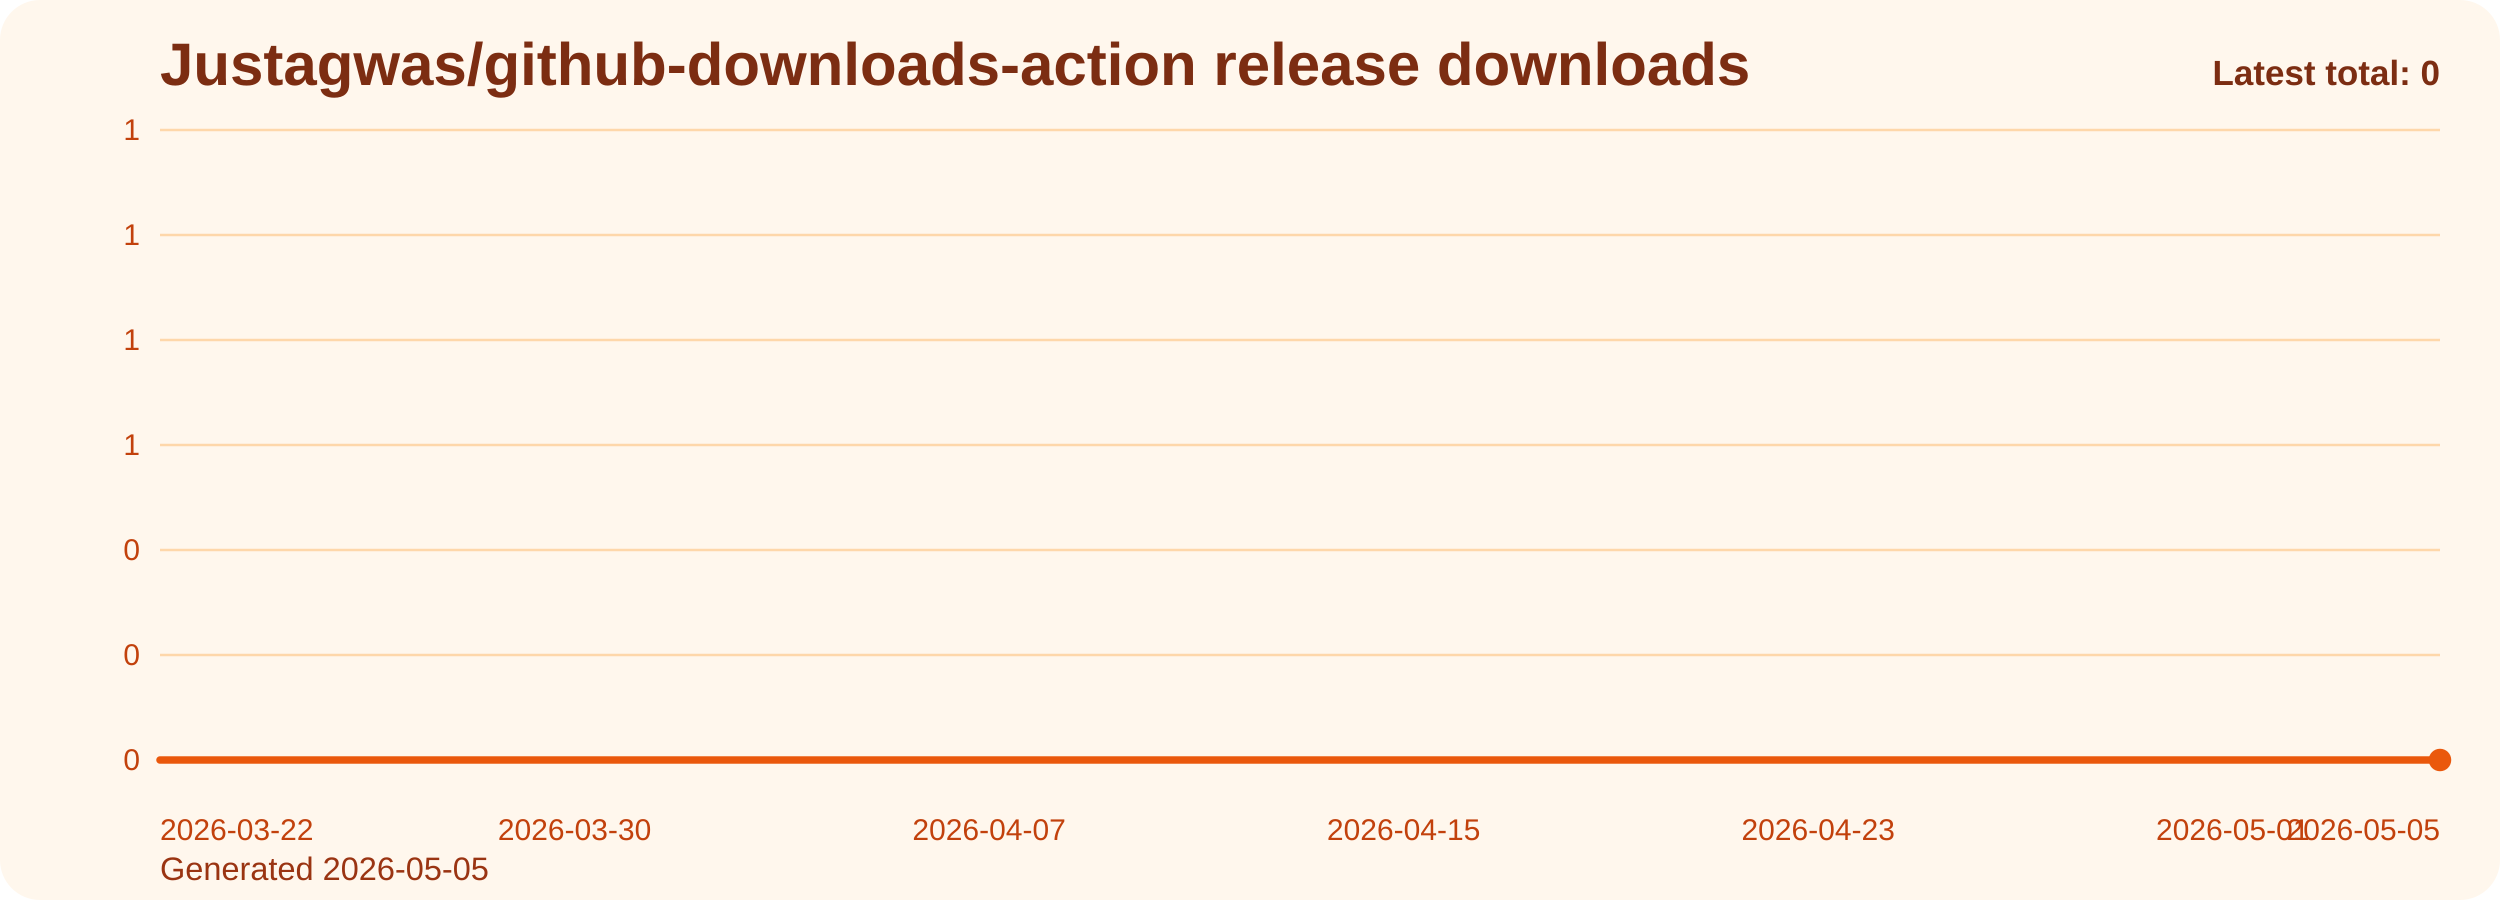
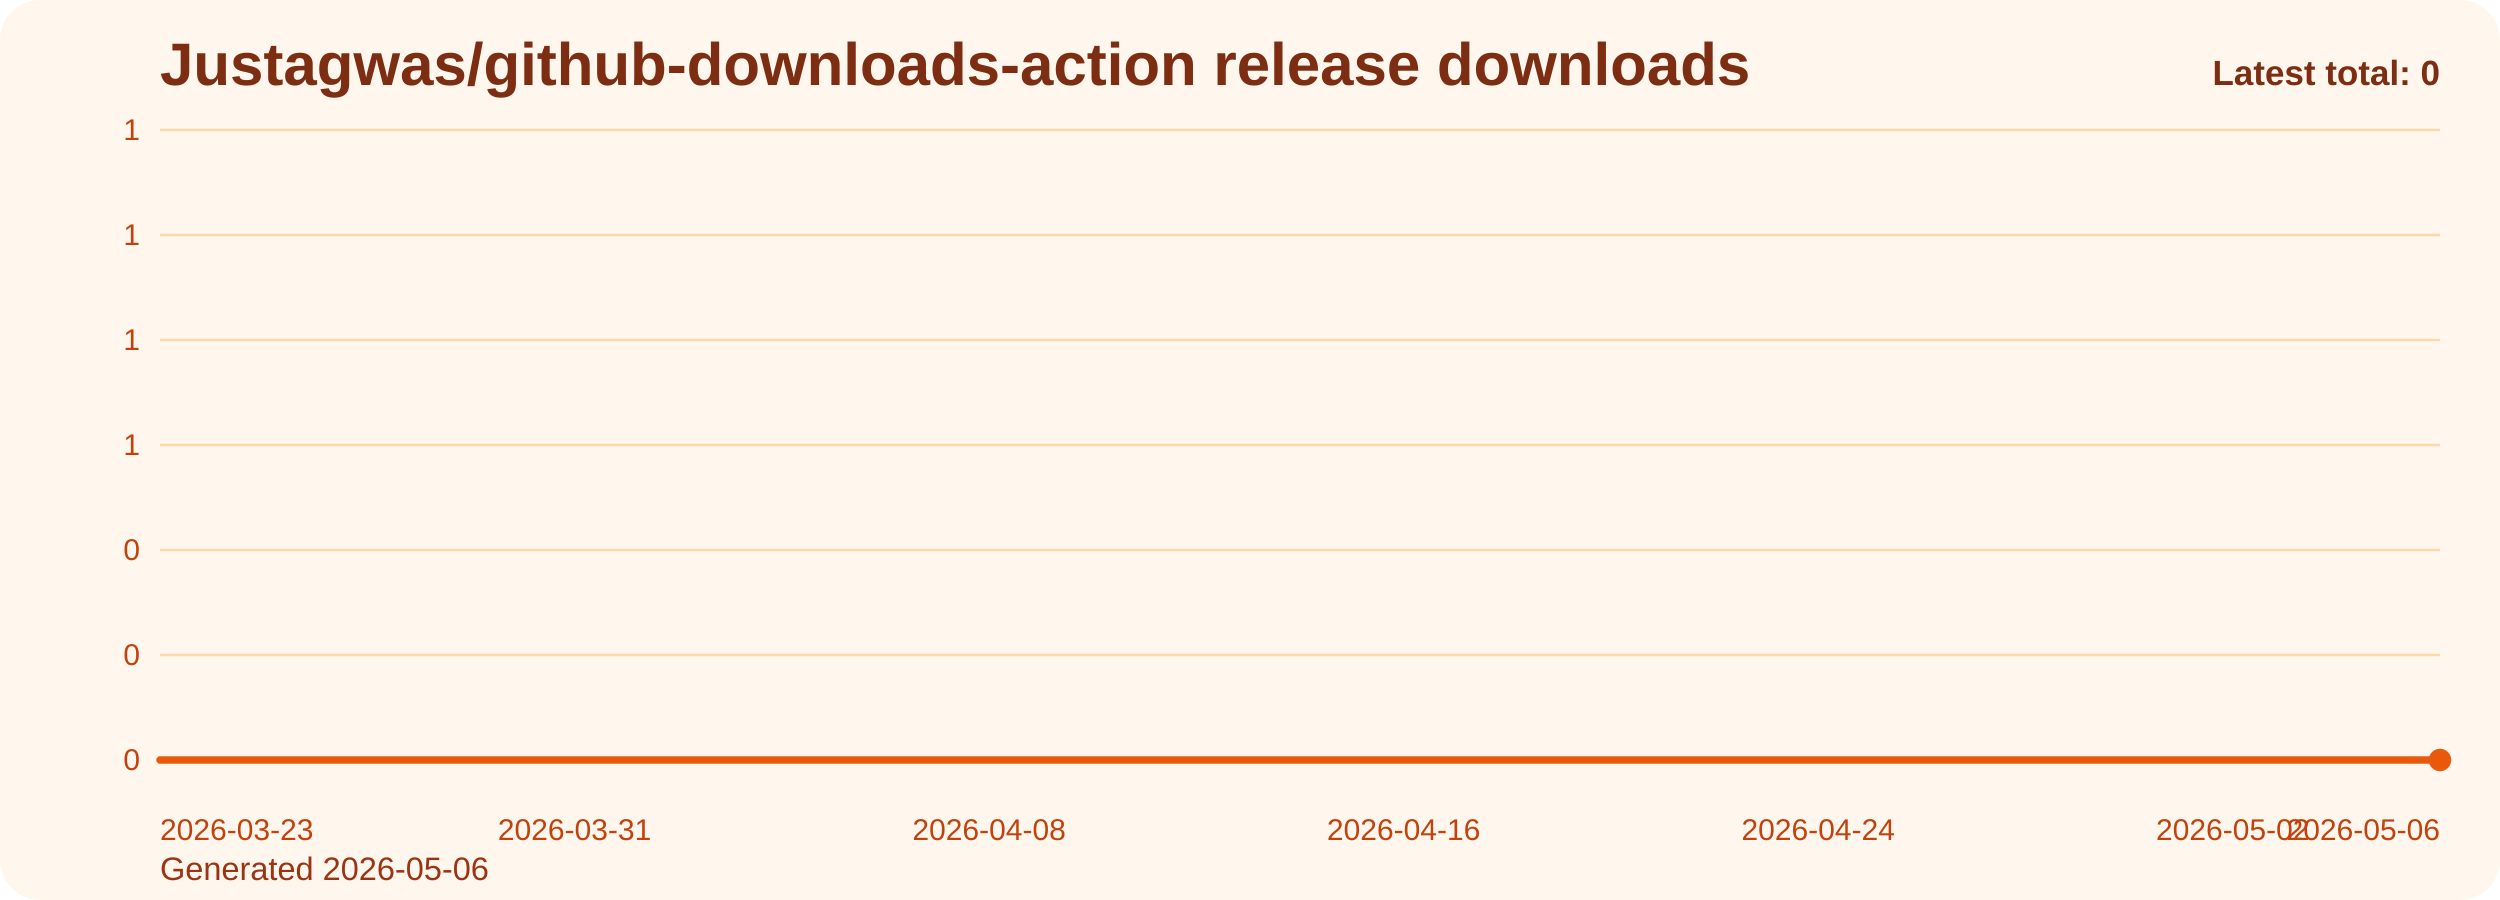
<svg xmlns="http://www.w3.org/2000/svg" viewBox="0 0 1000 360" role="img" aria-label="Justagwas/github-downloads-action release downloads chart">
  <defs>
    <linearGradient id="fill-total-trend-orange" x1="0" y1="0" x2="0" y2="1">
      <stop offset="0%" stop-color="#f97316" stop-opacity="0.32" />
      <stop offset="100%" stop-color="#f97316" stop-opacity="0.05" />
    </linearGradient>
    <style>
      .bg { fill: #fff7ed; }
      .title { font: 700 24px Arial, sans-serif; fill: #7c2d12; }
      .sub { font: 400 13px Arial, sans-serif; fill: #9a3412; }
      .grid { stroke: #fed7aa; stroke-width: 1; }
      .axis { font: 400 12px Arial, sans-serif; fill: #c2410c; }
      .line { fill: none; stroke: #ea580c; stroke-width: 3; stroke-linecap: round; stroke-linejoin: round; }
      .dot { fill: #ea580c; }
      .value { font: 600 11px Arial, sans-serif; fill: #9a3412; }
      .latest { font: 700 14px Arial, sans-serif; fill: #7c2d12; }
    </style>
  </defs>
  <rect class="bg" x="0" y="0" width="1000" height="360" rx="16" />
  <text class="title" x="64" y="34">Justagwas/github-downloads-action release downloads</text>
-   <text class="sub" x="64" y="352">Generated 2026-05-05</text>
+   <text class="sub" x="64" y="352">Generated 2026-05-06</text>
  <line x1="64" y1="52.00" x2="976" y2="52.00" class="grid" />
  <text x="56" y="56.00" text-anchor="end" class="axis">1</text>
  <line x1="64" y1="94.00" x2="976" y2="94.00" class="grid" />
  <text x="56" y="98.00" text-anchor="end" class="axis">1</text>
  <line x1="64" y1="136.00" x2="976" y2="136.00" class="grid" />
  <text x="56" y="140.00" text-anchor="end" class="axis">1</text>
  <line x1="64" y1="178.00" x2="976" y2="178.00" class="grid" />
  <text x="56" y="182.00" text-anchor="end" class="axis">1</text>
  <line x1="64" y1="220.00" x2="976" y2="220.00" class="grid" />
  <text x="56" y="224.00" text-anchor="end" class="axis">0</text>
  <line x1="64" y1="262.00" x2="976" y2="262.00" class="grid" />
  <text x="56" y="266.00" text-anchor="end" class="axis">0</text>
  <line x1="64" y1="304.00" x2="976" y2="304.00" class="grid" />
  <text x="56" y="308.00" text-anchor="end" class="axis">0</text>
  <path d="M 64.00 304 L 64.00 304.00 L 84.73 304.00 L 105.45 304.00 L 126.18 304.00 L 146.91 304.00 L 167.64 304.00 L 188.36 304.00 L 209.09 304.00 L 229.82 304.00 L 250.55 304.00 L 271.27 304.00 L 292.00 304.00 L 312.73 304.00 L 333.45 304.00 L 354.18 304.00 L 374.91 304.00 L 395.64 304.00 L 416.36 304.00 L 437.09 304.00 L 457.82 304.00 L 478.55 304.00 L 499.27 304.00 L 520.00 304.00 L 540.73 304.00 L 561.45 304.00 L 582.18 304.00 L 602.91 304.00 L 623.64 304.00 L 644.36 304.00 L 665.09 304.00 L 685.82 304.00 L 706.55 304.00 L 727.27 304.00 L 748.00 304.00 L 768.73 304.00 L 789.45 304.00 L 810.18 304.00 L 830.91 304.00 L 851.64 304.00 L 872.36 304.00 L 893.09 304.00 L 913.82 304.00 L 934.55 304.00 L 955.27 304.00 L 976.00 304.00 L 976.00 304 Z" fill="url(#fill-total-trend-orange)" />
  <polyline class="line" points="64.00,304.00 84.73,304.00 105.45,304.00 126.18,304.00 146.91,304.00 167.64,304.00 188.36,304.00 209.09,304.00 229.82,304.00 250.55,304.00 271.27,304.00 292.00,304.00 312.73,304.00 333.45,304.00 354.18,304.00 374.91,304.00 395.64,304.00 416.36,304.00 437.09,304.00 457.82,304.00 478.55,304.00 499.27,304.00 520.00,304.00 540.73,304.00 561.45,304.00 582.18,304.00 602.91,304.00 623.64,304.00 644.36,304.00 665.09,304.00 685.82,304.00 706.55,304.00 727.27,304.00 748.00,304.00 768.73,304.00 789.45,304.00 810.18,304.00 830.91,304.00 851.64,304.00 872.36,304.00 893.09,304.00 913.82,304.00 934.55,304.00 955.27,304.00 976.00,304.00" />
  <circle class="dot" cx="976.00" cy="304.00" r="4.5" />
-   <text class="axis" x="64.00" y="336" text-anchor="start">2026-03-22</text>
-   <text class="axis" x="229.82" y="336" text-anchor="middle">2026-03-30</text>
-   <text class="axis" x="395.64" y="336" text-anchor="middle">2026-04-07</text>
-   <text class="axis" x="561.45" y="336" text-anchor="middle">2026-04-15</text>
-   <text class="axis" x="727.27" y="336" text-anchor="middle">2026-04-23</text>
-   <text class="axis" x="893.09" y="336" text-anchor="middle">2026-05-01</text>
-   <text class="axis" x="976.00" y="336" text-anchor="end">2026-05-05</text>
+   <text class="axis" x="64.00" y="336" text-anchor="start">2026-03-23</text>
+   <text class="axis" x="229.82" y="336" text-anchor="middle">2026-03-31</text>
+   <text class="axis" x="395.64" y="336" text-anchor="middle">2026-04-08</text>
+   <text class="axis" x="561.45" y="336" text-anchor="middle">2026-04-16</text>
+   <text class="axis" x="727.27" y="336" text-anchor="middle">2026-04-24</text>
+   <text class="axis" x="893.09" y="336" text-anchor="middle">2026-05-02</text>
+   <text class="axis" x="976.00" y="336" text-anchor="end">2026-05-06</text>
  <text class="latest" x="976" y="34" text-anchor="end">Latest total: 0</text>
</svg>
